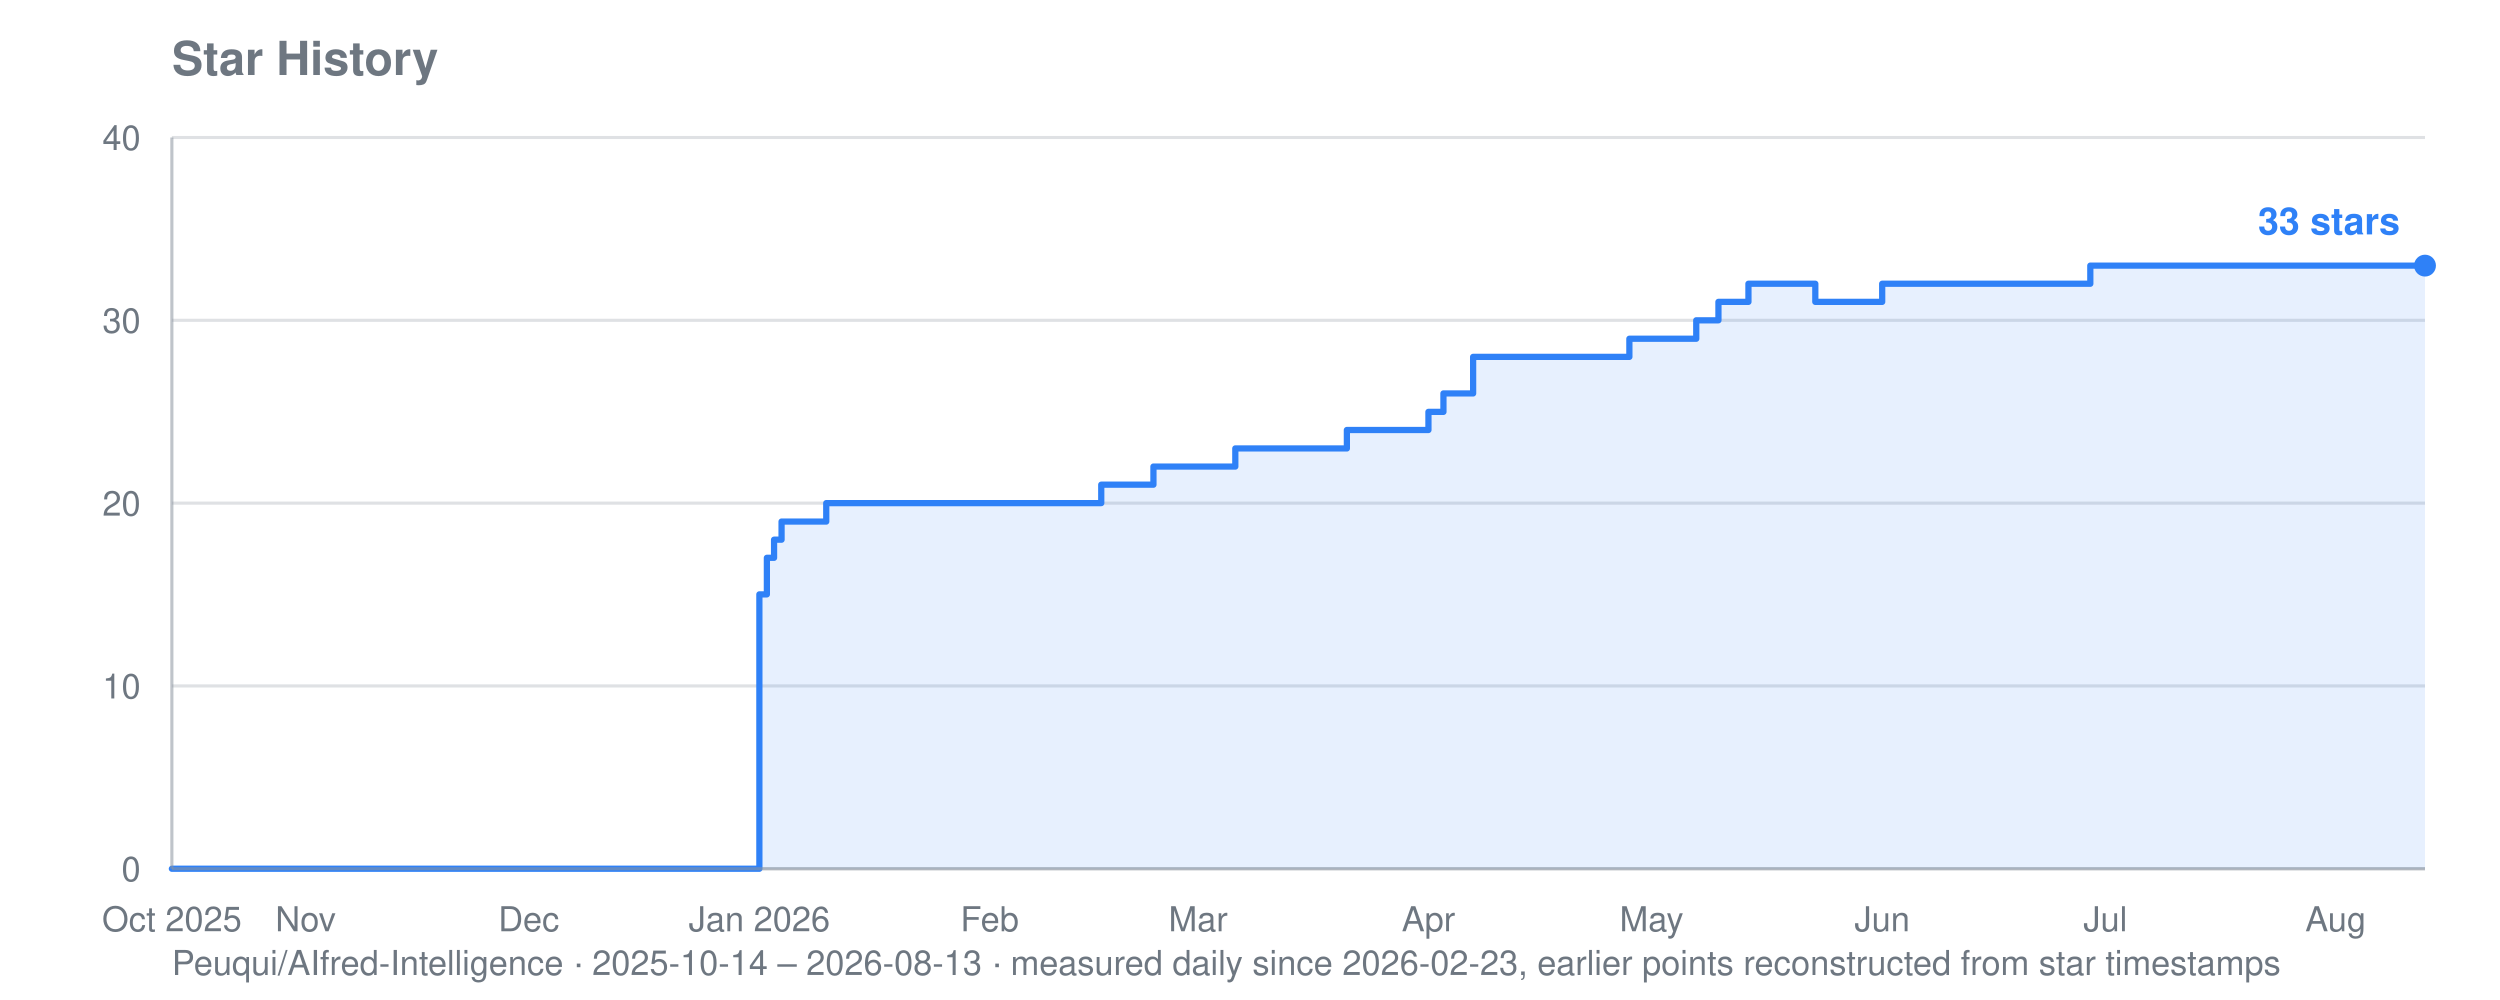
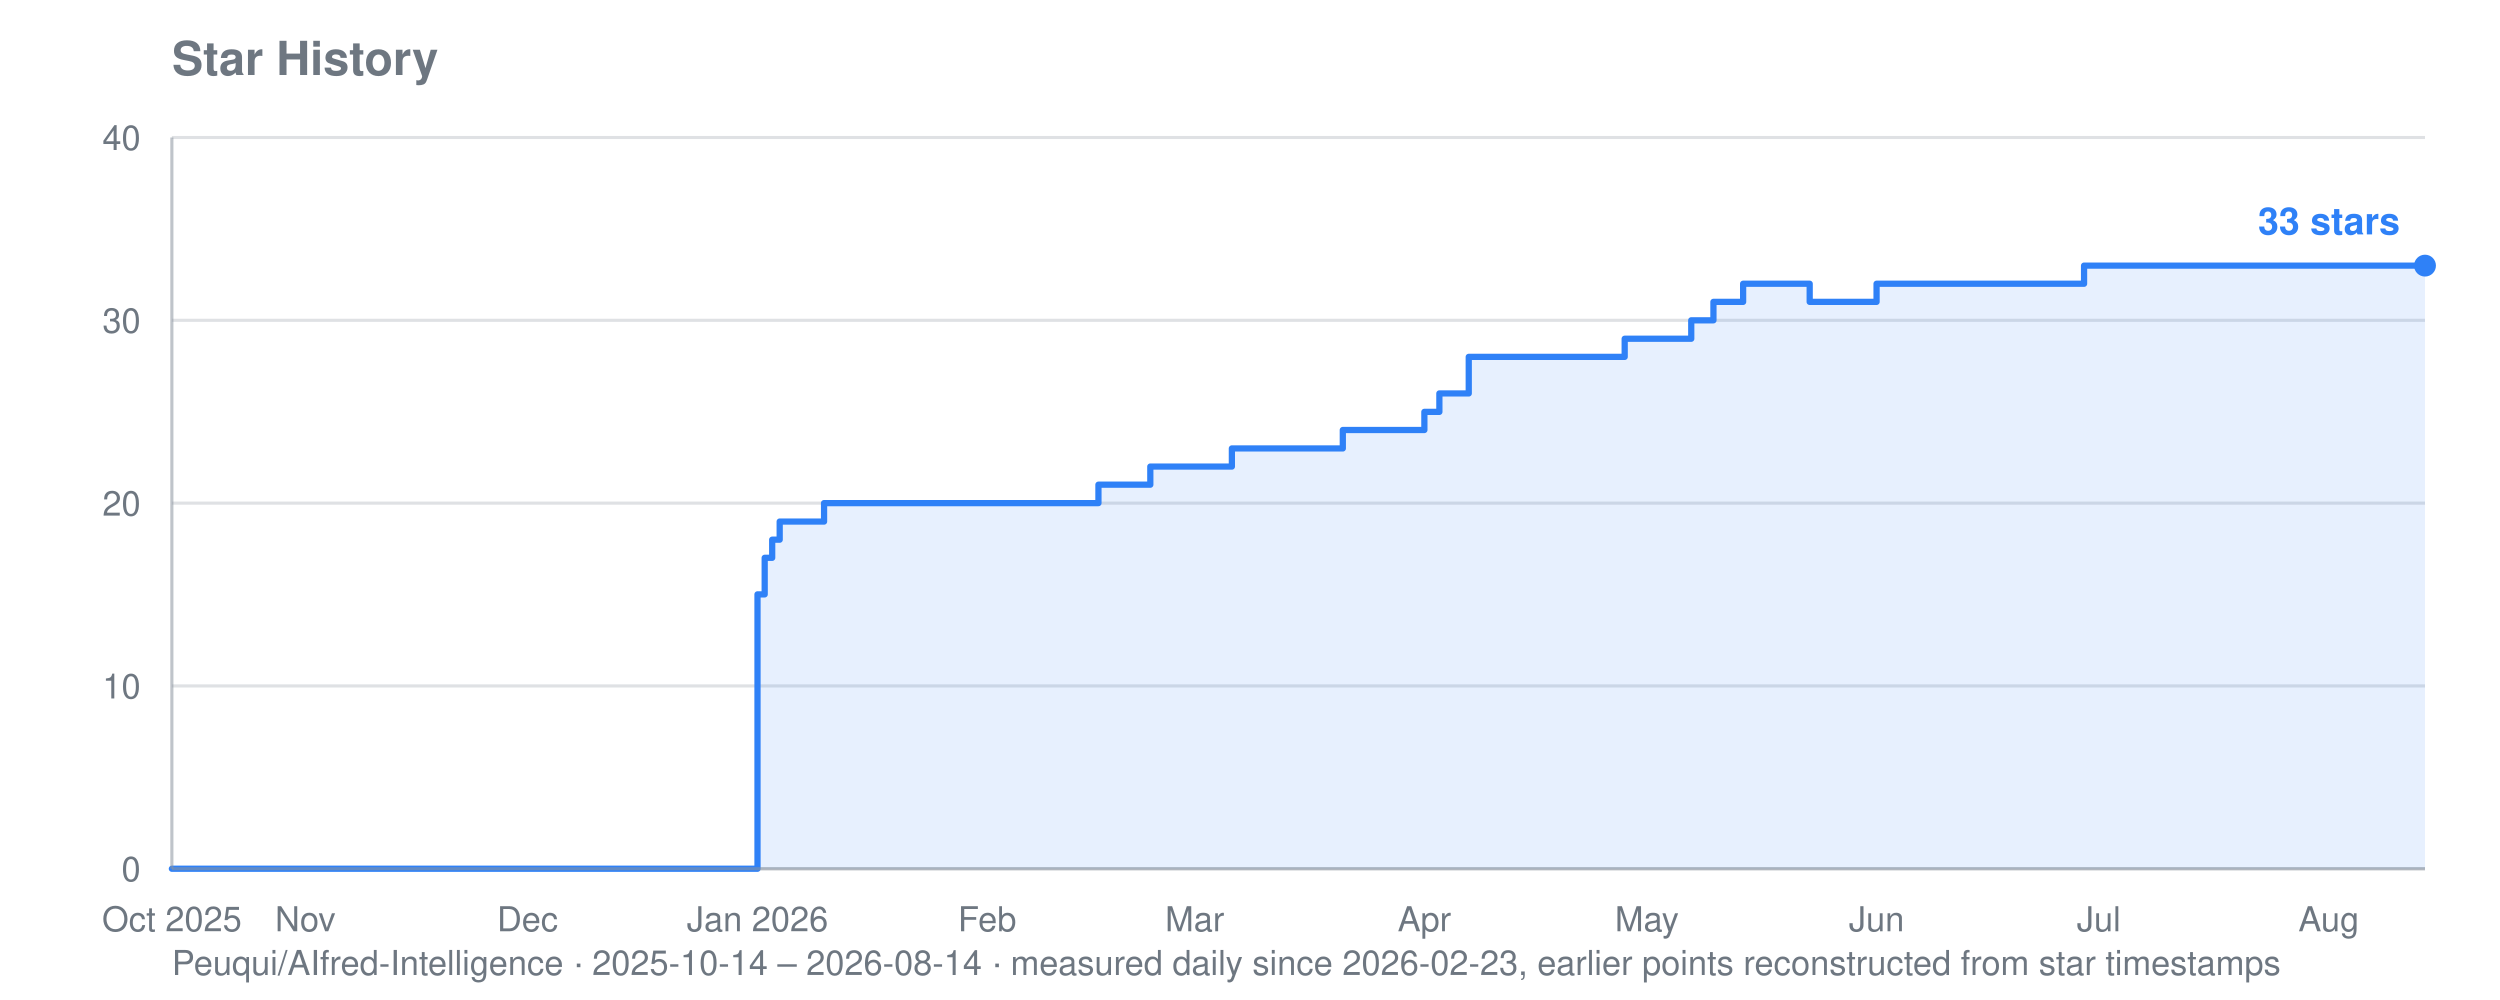
<svg xmlns="http://www.w3.org/2000/svg" viewBox="0 0 800 320" width="800" height="320" role="img" aria-label="Star history for Peuqui/AIfred-Intelligence: 33 stars">
  <text font-family="system-ui, -apple-system, Segoe UI, Helvetica, Arial, sans-serif" font-size="15" font-weight="600" fill="#6e7781" x="55" y="24">Star History</text>
-   <text font-family="system-ui, -apple-system, Segoe UI, Helvetica, Arial, sans-serif" font-size="11" fill="#6e7781" x="55" y="312">Peuqui/AIfred-Intelligence · 2025-10-14 – 2026-08-13 · measured daily since 2026-02-23, earlier points reconstructed from star timestamps</text>
+   <text font-family="system-ui, -apple-system, Segoe UI, Helvetica, Arial, sans-serif" font-size="11" fill="#6e7781" x="55" y="312">Peuqui/AIfred-Intelligence · 2025-10-14 – 2026-08-14 · measured daily since 2026-02-23, earlier points reconstructed from star timestamps</text>
  <line stroke="#8b949e" stroke-width="1" opacity="0.28" x1="55" y1="278.0" x2="776" y2="278.0" />
  <text font-family="system-ui, -apple-system, Segoe UI, Helvetica, Arial, sans-serif" font-size="11" fill="#6e7781" x="45" y="282.0" text-anchor="end">0</text>
  <line stroke="#8b949e" stroke-width="1" opacity="0.28" x1="55" y1="219.5" x2="776" y2="219.5" />
  <text font-family="system-ui, -apple-system, Segoe UI, Helvetica, Arial, sans-serif" font-size="11" fill="#6e7781" x="45" y="223.5" text-anchor="end">10</text>
  <line stroke="#8b949e" stroke-width="1" opacity="0.28" x1="55" y1="161.0" x2="776" y2="161.0" />
  <text font-family="system-ui, -apple-system, Segoe UI, Helvetica, Arial, sans-serif" font-size="11" fill="#6e7781" x="45" y="165.0" text-anchor="end">20</text>
  <line stroke="#8b949e" stroke-width="1" opacity="0.28" x1="55" y1="102.5" x2="776" y2="102.5" />
  <text font-family="system-ui, -apple-system, Segoe UI, Helvetica, Arial, sans-serif" font-size="11" fill="#6e7781" x="45" y="106.5" text-anchor="end">30</text>
  <line stroke="#8b949e" stroke-width="1" opacity="0.28" x1="55" y1="44.0" x2="776" y2="44.0" />
  <text font-family="system-ui, -apple-system, Segoe UI, Helvetica, Arial, sans-serif" font-size="11" fill="#6e7781" x="45" y="48.0" text-anchor="end">40</text>
  <text font-family="system-ui, -apple-system, Segoe UI, Helvetica, Arial, sans-serif" font-size="11" fill="#6e7781" x="55.0" y="298" text-anchor="middle">Oct 2025</text>
-   <text font-family="system-ui, -apple-system, Segoe UI, Helvetica, Arial, sans-serif" font-size="11" fill="#6e7781" x="97.8" y="298" text-anchor="middle">Nov</text>
-   <text font-family="system-ui, -apple-system, Segoe UI, Helvetica, Arial, sans-serif" font-size="11" fill="#6e7781" x="169.2" y="298" text-anchor="middle">Dec</text>
-   <text font-family="system-ui, -apple-system, Segoe UI, Helvetica, Arial, sans-serif" font-size="11" fill="#6e7781" x="243.0" y="298" text-anchor="middle">Jan 2026</text>
-   <text font-family="system-ui, -apple-system, Segoe UI, Helvetica, Arial, sans-serif" font-size="11" fill="#6e7781" x="316.7" y="298" text-anchor="middle">Feb</text>
-   <text font-family="system-ui, -apple-system, Segoe UI, Helvetica, Arial, sans-serif" font-size="11" fill="#6e7781" x="383.4" y="298" text-anchor="middle">Mar</text>
-   <text font-family="system-ui, -apple-system, Segoe UI, Helvetica, Arial, sans-serif" font-size="11" fill="#6e7781" x="457.1" y="298" text-anchor="middle">Apr</text>
-   <text font-family="system-ui, -apple-system, Segoe UI, Helvetica, Arial, sans-serif" font-size="11" fill="#6e7781" x="528.5" y="298" text-anchor="middle">May</text>
-   <text font-family="system-ui, -apple-system, Segoe UI, Helvetica, Arial, sans-serif" font-size="11" fill="#6e7781" x="602.3" y="298" text-anchor="middle">Jun</text>
-   <text font-family="system-ui, -apple-system, Segoe UI, Helvetica, Arial, sans-serif" font-size="11" fill="#6e7781" x="673.7" y="298" text-anchor="middle">Jul</text>
-   <text font-family="system-ui, -apple-system, Segoe UI, Helvetica, Arial, sans-serif" font-size="11" fill="#6e7781" x="747.4" y="298" text-anchor="middle">Aug</text>
-   <polygon fill="#2f81f7" opacity="0.12" points="55.0,278.0 55.0,278.0 243.0,278.0 243.0,190.2 245.4,190.2 245.4,178.5 247.7,178.5 247.7,172.7 250.1,172.7 250.1,166.9 264.4,166.9 264.4,161.0 352.4,161.0 352.4,155.1 369.1,155.1 369.1,149.3 371.5,149.3 371.5,149.3 373.9,149.3 373.9,149.3 376.2,149.3 376.2,149.3 378.6,149.3 378.6,149.3 381.0,149.3 381.0,149.3 383.4,149.3 383.4,149.3 385.8,149.3 385.8,149.3 388.1,149.3 388.1,149.3 390.5,149.3 390.5,149.3 392.9,149.3 392.9,149.3 395.3,149.3 395.3,143.5 397.7,143.5 397.7,143.5 400.0,143.5 400.0,143.5 402.4,143.5 402.4,143.5 404.8,143.5 404.8,143.5 407.2,143.5 407.2,143.5 409.6,143.5 409.6,143.5 411.9,143.5 411.9,143.5 414.3,143.5 414.3,143.5 416.7,143.5 416.7,143.5 419.1,143.5 419.1,143.5 421.4,143.5 421.4,143.5 423.8,143.5 423.8,143.5 426.2,143.5 426.2,143.5 428.6,143.5 428.6,143.5 431.0,143.5 431.0,137.6 433.3,137.6 433.3,137.6 435.7,137.6 435.7,137.6 438.1,137.6 438.1,137.6 440.5,137.6 440.5,137.6 442.9,137.6 442.9,137.6 445.2,137.6 445.2,137.6 447.6,137.6 447.6,137.6 450.0,137.6 450.0,137.6 457.1,137.6 457.1,131.8 459.5,131.8 459.5,131.8 461.9,131.8 461.9,125.9 464.3,125.9 464.3,125.9 466.7,125.9 466.7,125.9 471.4,125.9 471.4,114.2 473.8,114.2 473.8,114.2 476.2,114.2 476.2,114.2 478.6,114.2 478.6,114.2 480.9,114.2 480.9,114.2 483.3,114.2 483.3,114.2 485.7,114.2 485.7,114.2 488.1,114.2 488.1,114.2 490.5,114.2 490.5,114.2 492.8,114.2 492.8,114.2 495.2,114.2 495.2,114.2 497.6,114.2 497.6,114.2 500.0,114.2 500.0,114.2 502.4,114.2 502.4,114.2 504.7,114.2 504.7,114.2 507.1,114.2 507.1,114.2 509.5,114.2 509.5,114.2 511.9,114.2 511.9,114.2 514.3,114.2 514.3,114.2 516.6,114.2 516.6,114.2 519.0,114.2 519.0,114.2 521.4,114.2 521.4,108.4 523.8,108.4 523.8,108.4 526.1,108.4 526.1,108.4 528.5,108.4 528.5,108.4 530.9,108.4 530.9,108.4 533.3,108.4 533.3,108.4 535.7,108.4 535.7,108.4 538.0,108.4 538.0,108.4 540.4,108.4 540.4,108.4 542.8,108.4 542.8,102.5 545.2,102.5 545.2,102.5 547.6,102.5 547.6,102.5 549.9,102.5 549.9,96.6 552.3,96.6 552.3,96.6 554.7,96.6 554.7,96.6 557.1,96.6 557.1,96.6 559.5,96.6 559.5,90.8 561.8,90.8 561.8,90.8 564.2,90.8 564.2,90.8 566.6,90.8 566.6,90.8 569.0,90.8 569.0,90.8 571.4,90.8 571.4,90.8 573.7,90.8 573.7,90.8 576.1,90.8 576.1,90.8 578.5,90.8 578.5,90.8 580.9,90.8 580.9,96.6 583.3,96.6 583.3,96.6 585.6,96.6 585.6,96.6 588.0,96.6 588.0,96.6 590.4,96.6 590.4,96.6 592.8,96.6 592.8,96.6 595.2,96.6 595.2,96.6 597.5,96.6 597.5,96.6 599.9,96.6 599.9,96.6 602.3,96.6 602.3,90.8 604.7,90.8 604.7,90.8 607.1,90.8 607.1,90.8 609.4,90.8 609.4,90.8 611.8,90.8 611.8,90.8 614.2,90.8 614.2,90.8 616.6,90.8 616.6,90.8 619.0,90.8 619.0,90.8 621.3,90.8 621.3,90.8 623.7,90.8 623.7,90.8 626.1,90.8 626.1,90.8 628.5,90.8 628.5,90.8 630.8,90.8 630.8,90.8 633.2,90.8 633.2,90.8 635.6,90.8 635.6,90.8 638.0,90.8 638.0,90.8 640.4,90.8 640.4,90.8 642.7,90.8 642.7,90.8 645.1,90.8 645.1,90.8 647.5,90.8 647.5,90.8 649.9,90.8 649.9,90.8 652.3,90.8 652.3,90.8 654.6,90.8 654.6,90.8 657.0,90.8 657.0,90.8 659.4,90.8 659.4,90.8 661.8,90.8 661.8,90.8 664.2,90.8 664.2,90.8 666.5,90.8 666.5,90.8 668.9,90.8 668.9,85.0 671.3,85.0 671.3,85.0 673.7,85.0 673.7,85.0 676.1,85.0 676.1,85.0 678.4,85.0 678.4,85.0 680.8,85.0 680.8,85.0 683.2,85.0 683.2,85.0 685.6,85.0 685.6,85.0 688.0,85.0 688.0,85.0 690.3,85.0 690.3,85.0 692.7,85.0 692.7,85.0 695.1,85.0 695.1,85.0 697.5,85.0 697.5,85.0 699.9,85.0 699.9,85.0 702.2,85.0 702.2,85.0 704.6,85.0 704.6,85.0 707.0,85.0 707.0,85.0 709.4,85.0 709.4,85.0 711.8,85.0 711.8,85.0 714.1,85.0 714.1,85.0 716.5,85.0 716.5,85.0 718.9,85.0 718.9,85.0 721.3,85.0 721.3,85.0 723.7,85.0 723.7,85.0 726.0,85.0 726.0,85.0 728.4,85.0 728.4,85.0 730.8,85.0 730.8,85.0 733.2,85.0 733.2,85.0 735.5,85.0 735.5,85.0 737.9,85.0 737.9,85.0 740.3,85.0 740.3,85.0 742.7,85.0 742.7,85.0 745.1,85.0 745.1,85.0 747.4,85.0 747.4,85.0 749.8,85.0 749.8,85.0 752.2,85.0 752.2,85.0 754.6,85.0 754.6,85.0 757.0,85.0 757.0,85.0 759.3,85.0 759.3,85.0 761.7,85.0 761.7,85.0 764.1,85.0 764.1,85.0 766.5,85.0 766.5,85.0 768.9,85.0 768.9,85.0 771.2,85.0 771.2,85.0 773.6,85.0 773.6,85.0 776.0,85.0 776.0,85.0 776.0,278.0" />
-   <polyline fill="none" stroke="#2f81f7" stroke-width="2" stroke-linejoin="round" stroke-linecap="round" points="55.0,278.0 243.0,278.0 243.0,190.2 245.4,190.2 245.4,178.5 247.7,178.5 247.7,172.7 250.1,172.7 250.1,166.9 264.4,166.9 264.4,161.0 352.4,161.0 352.4,155.1 369.1,155.1 369.1,149.3 371.5,149.3 371.5,149.3 373.9,149.3 373.9,149.3 376.2,149.3 376.2,149.3 378.6,149.3 378.6,149.3 381.0,149.3 381.0,149.3 383.4,149.3 383.4,149.3 385.8,149.3 385.8,149.3 388.1,149.3 388.1,149.3 390.5,149.3 390.5,149.3 392.9,149.3 392.9,149.3 395.3,149.3 395.3,143.5 397.7,143.5 397.7,143.5 400.0,143.5 400.0,143.5 402.4,143.5 402.4,143.5 404.8,143.5 404.8,143.5 407.2,143.5 407.2,143.5 409.6,143.5 409.6,143.5 411.9,143.5 411.9,143.5 414.3,143.5 414.3,143.5 416.7,143.5 416.7,143.5 419.1,143.5 419.1,143.5 421.4,143.5 421.4,143.5 423.8,143.5 423.8,143.5 426.2,143.5 426.2,143.5 428.6,143.5 428.6,143.5 431.0,143.5 431.0,137.6 433.3,137.6 433.3,137.6 435.7,137.6 435.7,137.6 438.1,137.6 438.1,137.6 440.5,137.6 440.5,137.6 442.9,137.6 442.9,137.6 445.2,137.6 445.2,137.6 447.6,137.6 447.6,137.6 450.0,137.6 450.0,137.6 457.1,137.6 457.1,131.8 459.5,131.8 459.5,131.8 461.9,131.8 461.9,125.9 464.3,125.9 464.3,125.9 466.7,125.9 466.7,125.9 471.4,125.9 471.4,114.2 473.8,114.2 473.8,114.2 476.2,114.2 476.2,114.2 478.6,114.2 478.6,114.2 480.9,114.2 480.9,114.2 483.3,114.2 483.3,114.2 485.7,114.2 485.7,114.2 488.1,114.2 488.1,114.2 490.5,114.2 490.5,114.2 492.8,114.2 492.8,114.2 495.2,114.2 495.2,114.2 497.6,114.2 497.6,114.2 500.0,114.2 500.0,114.2 502.4,114.2 502.4,114.2 504.7,114.2 504.7,114.2 507.1,114.2 507.1,114.2 509.5,114.2 509.5,114.2 511.9,114.2 511.9,114.2 514.3,114.2 514.3,114.2 516.6,114.2 516.6,114.2 519.0,114.2 519.0,114.2 521.4,114.2 521.4,108.4 523.8,108.4 523.8,108.4 526.1,108.4 526.1,108.4 528.5,108.4 528.5,108.4 530.9,108.4 530.9,108.4 533.3,108.4 533.3,108.4 535.7,108.4 535.7,108.4 538.0,108.4 538.0,108.4 540.4,108.4 540.4,108.4 542.8,108.4 542.8,102.5 545.2,102.5 545.2,102.5 547.6,102.5 547.6,102.5 549.9,102.5 549.9,96.6 552.3,96.6 552.3,96.6 554.7,96.6 554.7,96.6 557.1,96.6 557.1,96.6 559.5,96.6 559.5,90.8 561.8,90.8 561.8,90.8 564.2,90.8 564.2,90.8 566.6,90.8 566.6,90.8 569.0,90.8 569.0,90.8 571.4,90.8 571.4,90.8 573.7,90.8 573.7,90.8 576.1,90.8 576.1,90.8 578.5,90.8 578.5,90.8 580.9,90.8 580.9,96.6 583.3,96.6 583.3,96.6 585.6,96.6 585.6,96.6 588.0,96.6 588.0,96.6 590.4,96.6 590.4,96.6 592.8,96.6 592.8,96.6 595.2,96.6 595.2,96.6 597.5,96.6 597.5,96.6 599.9,96.6 599.9,96.6 602.3,96.6 602.3,90.8 604.7,90.8 604.7,90.8 607.1,90.8 607.1,90.8 609.4,90.8 609.4,90.8 611.8,90.8 611.8,90.8 614.2,90.8 614.2,90.8 616.6,90.8 616.6,90.8 619.0,90.8 619.0,90.8 621.3,90.8 621.3,90.8 623.7,90.8 623.7,90.8 626.1,90.8 626.1,90.8 628.5,90.8 628.5,90.8 630.8,90.8 630.8,90.8 633.2,90.8 633.2,90.8 635.6,90.8 635.6,90.8 638.0,90.8 638.0,90.8 640.4,90.8 640.4,90.8 642.7,90.8 642.7,90.8 645.1,90.8 645.1,90.8 647.5,90.8 647.5,90.8 649.9,90.8 649.9,90.8 652.3,90.8 652.3,90.8 654.6,90.8 654.6,90.8 657.0,90.8 657.0,90.8 659.4,90.8 659.4,90.8 661.8,90.8 661.8,90.8 664.2,90.8 664.2,90.8 666.5,90.8 666.5,90.8 668.9,90.8 668.9,85.0 671.3,85.0 671.3,85.0 673.7,85.0 673.7,85.0 676.1,85.0 676.1,85.0 678.4,85.0 678.4,85.0 680.8,85.0 680.8,85.0 683.2,85.0 683.2,85.0 685.6,85.0 685.6,85.0 688.0,85.0 688.0,85.0 690.3,85.0 690.3,85.0 692.7,85.0 692.7,85.0 695.1,85.0 695.1,85.0 697.5,85.0 697.5,85.0 699.9,85.0 699.9,85.0 702.2,85.0 702.2,85.0 704.6,85.0 704.6,85.0 707.0,85.0 707.0,85.0 709.4,85.0 709.4,85.0 711.8,85.0 711.8,85.0 714.1,85.0 714.1,85.0 716.5,85.0 716.5,85.0 718.9,85.0 718.9,85.0 721.3,85.0 721.3,85.0 723.7,85.0 723.7,85.0 726.0,85.0 726.0,85.0 728.4,85.0 728.4,85.0 730.8,85.0 730.8,85.0 733.2,85.0 733.2,85.0 735.5,85.0 735.5,85.0 737.9,85.0 737.9,85.0 740.3,85.0 740.3,85.0 742.7,85.0 742.7,85.0 745.1,85.0 745.1,85.0 747.4,85.0 747.4,85.0 749.8,85.0 749.8,85.0 752.2,85.0 752.2,85.0 754.6,85.0 754.6,85.0 757.0,85.0 757.0,85.0 759.3,85.0 759.3,85.0 761.7,85.0 761.7,85.0 764.1,85.0 764.1,85.0 766.5,85.0 766.5,85.0 768.9,85.0 768.9,85.0 771.2,85.0 771.2,85.0 773.6,85.0 773.6,85.0 776.0,85.0 776.0,85.0" />
+   <text font-family="system-ui, -apple-system, Segoe UI, Helvetica, Arial, sans-serif" font-size="11" fill="#6e7781" x="97.7" y="298" text-anchor="middle">Nov</text>
+   <text font-family="system-ui, -apple-system, Segoe UI, Helvetica, Arial, sans-serif" font-size="11" fill="#6e7781" x="168.8" y="298" text-anchor="middle">Dec</text>
+   <text font-family="system-ui, -apple-system, Segoe UI, Helvetica, Arial, sans-serif" font-size="11" fill="#6e7781" x="242.4" y="298" text-anchor="middle">Jan 2026</text>
+   <text font-family="system-ui, -apple-system, Segoe UI, Helvetica, Arial, sans-serif" font-size="11" fill="#6e7781" x="315.9" y="298" text-anchor="middle">Feb</text>
+   <text font-family="system-ui, -apple-system, Segoe UI, Helvetica, Arial, sans-serif" font-size="11" fill="#6e7781" x="382.3" y="298" text-anchor="middle">Mar</text>
+   <text font-family="system-ui, -apple-system, Segoe UI, Helvetica, Arial, sans-serif" font-size="11" fill="#6e7781" x="455.8" y="298" text-anchor="middle">Apr</text>
+   <text font-family="system-ui, -apple-system, Segoe UI, Helvetica, Arial, sans-serif" font-size="11" fill="#6e7781" x="527.0" y="298" text-anchor="middle">May</text>
+   <text font-family="system-ui, -apple-system, Segoe UI, Helvetica, Arial, sans-serif" font-size="11" fill="#6e7781" x="600.5" y="298" text-anchor="middle">Jun</text>
+   <text font-family="system-ui, -apple-system, Segoe UI, Helvetica, Arial, sans-serif" font-size="11" fill="#6e7781" x="671.6" y="298" text-anchor="middle">Jul</text>
+   <text font-family="system-ui, -apple-system, Segoe UI, Helvetica, Arial, sans-serif" font-size="11" fill="#6e7781" x="745.2" y="298" text-anchor="middle">Aug</text>
+   <polygon fill="#2f81f7" opacity="0.12" points="55.0,278.0 55.0,278.0 242.4,278.0 242.4,190.2 244.7,190.2 244.7,178.5 247.1,178.5 247.1,172.7 249.5,172.7 249.5,166.9 263.7,166.9 263.7,161.0 351.5,161.0 351.5,155.1 368.1,155.1 368.1,149.3 370.4,149.3 370.4,149.3 372.8,149.3 372.8,149.3 375.2,149.3 375.2,149.3 377.6,149.3 377.6,149.3 379.9,149.3 379.9,149.3 382.3,149.3 382.3,149.3 384.7,149.3 384.7,149.3 387.0,149.3 387.0,149.3 389.4,149.3 389.4,149.3 391.8,149.3 391.8,149.3 394.2,149.3 394.2,143.5 396.5,143.5 396.5,143.5 398.9,143.5 398.9,143.5 401.3,143.5 401.3,143.5 403.6,143.5 403.6,143.5 406.0,143.5 406.0,143.5 408.4,143.5 408.4,143.5 410.8,143.5 410.8,143.5 413.1,143.5 413.1,143.5 415.5,143.5 415.5,143.5 417.9,143.5 417.9,143.5 420.2,143.5 420.2,143.5 422.6,143.5 422.6,143.5 425.0,143.5 425.0,143.5 427.4,143.5 427.4,143.5 429.7,143.5 429.7,137.6 432.1,137.6 432.1,137.6 434.5,137.6 434.5,137.6 436.8,137.6 436.8,137.6 439.2,137.6 439.2,137.6 441.6,137.6 441.6,137.6 444.0,137.6 444.0,137.6 446.3,137.6 446.3,137.6 448.7,137.6 448.7,137.6 455.8,137.6 455.8,131.8 458.2,131.8 458.2,131.8 460.6,131.8 460.6,125.9 462.9,125.9 462.9,125.9 465.3,125.9 465.3,125.9 470.0,125.9 470.0,114.2 472.4,114.2 472.4,114.2 474.8,114.2 474.8,114.2 477.2,114.2 477.2,114.2 479.5,114.2 479.5,114.2 481.9,114.2 481.9,114.2 484.3,114.2 484.3,114.2 486.7,114.2 486.7,114.2 489.0,114.2 489.0,114.2 491.4,114.2 491.4,114.2 493.8,114.2 493.8,114.2 496.1,114.2 496.1,114.2 498.5,114.2 498.5,114.2 500.9,114.2 500.9,114.2 503.3,114.2 503.3,114.2 505.6,114.2 505.6,114.2 508.0,114.2 508.0,114.2 510.4,114.2 510.4,114.2 512.7,114.2 512.7,114.2 515.1,114.2 515.1,114.2 517.5,114.2 517.5,114.2 519.9,114.2 519.9,108.4 522.2,108.4 522.2,108.4 524.6,108.4 524.6,108.4 527.0,108.4 527.0,108.4 529.3,108.4 529.3,108.4 531.7,108.4 531.7,108.4 534.1,108.4 534.1,108.4 536.5,108.4 536.5,108.4 538.8,108.4 538.8,108.4 541.2,108.4 541.2,102.5 543.6,102.5 543.6,102.5 545.9,102.5 545.9,102.5 548.3,102.5 548.3,96.6 550.7,96.6 550.7,96.6 553.1,96.6 553.1,96.6 555.4,96.6 555.4,96.6 557.8,96.6 557.8,90.8 560.2,90.8 560.2,90.8 562.5,90.8 562.5,90.8 564.9,90.8 564.9,90.8 567.3,90.8 567.3,90.8 569.7,90.8 569.7,90.8 572.0,90.8 572.0,90.8 574.4,90.8 574.4,90.8 576.8,90.8 576.8,90.8 579.1,90.8 579.1,96.6 581.5,96.6 581.5,96.6 583.9,96.6 583.9,96.6 586.3,96.6 586.3,96.6 588.6,96.6 588.6,96.6 591.0,96.6 591.0,96.6 593.4,96.6 593.4,96.6 595.8,96.6 595.8,96.6 598.1,96.6 598.1,96.6 600.5,96.6 600.5,90.8 602.9,90.8 602.9,90.8 605.2,90.8 605.2,90.8 607.6,90.8 607.6,90.8 610.0,90.8 610.0,90.8 612.4,90.8 612.4,90.8 614.7,90.8 614.7,90.8 617.1,90.8 617.1,90.8 619.5,90.8 619.5,90.8 621.8,90.8 621.8,90.8 624.2,90.8 624.2,90.8 626.6,90.8 626.6,90.8 629.0,90.8 629.0,90.8 631.3,90.8 631.3,90.8 633.7,90.8 633.7,90.8 636.1,90.8 636.1,90.8 638.4,90.8 638.4,90.8 640.8,90.8 640.8,90.8 643.2,90.8 643.2,90.8 645.6,90.8 645.6,90.8 647.9,90.8 647.9,90.8 650.3,90.8 650.3,90.8 652.7,90.8 652.7,90.8 655.0,90.8 655.0,90.8 657.4,90.8 657.4,90.8 659.8,90.8 659.8,90.8 662.2,90.8 662.2,90.8 664.5,90.8 664.5,90.8 666.9,90.8 666.9,85.0 669.3,85.0 669.3,85.0 671.6,85.0 671.6,85.0 674.0,85.0 674.0,85.0 676.4,85.0 676.4,85.0 678.8,85.0 678.8,85.0 681.1,85.0 681.1,85.0 683.5,85.0 683.5,85.0 685.9,85.0 685.9,85.0 688.2,85.0 688.2,85.0 690.6,85.0 690.6,85.0 693.0,85.0 693.0,85.0 695.4,85.0 695.4,85.0 697.7,85.0 697.7,85.0 700.1,85.0 700.1,85.0 702.5,85.0 702.5,85.0 704.8,85.0 704.8,85.0 707.2,85.0 707.2,85.0 709.6,85.0 709.6,85.0 712.0,85.0 712.0,85.0 714.3,85.0 714.3,85.0 716.7,85.0 716.7,85.0 719.1,85.0 719.1,85.0 721.5,85.0 721.5,85.0 723.8,85.0 723.8,85.0 726.2,85.0 726.2,85.0 728.6,85.0 728.6,85.0 730.9,85.0 730.9,85.0 733.3,85.0 733.3,85.0 735.7,85.0 735.7,85.0 738.1,85.0 738.1,85.0 740.4,85.0 740.4,85.0 742.8,85.0 742.8,85.0 745.2,85.0 745.2,85.0 747.5,85.0 747.5,85.0 749.9,85.0 749.9,85.0 752.3,85.0 752.3,85.0 754.7,85.0 754.7,85.0 757.0,85.0 757.0,85.0 759.4,85.0 759.4,85.0 761.8,85.0 761.8,85.0 764.1,85.0 764.1,85.0 766.5,85.0 766.5,85.0 768.9,85.0 768.9,85.0 771.3,85.0 771.3,85.0 773.6,85.0 773.6,85.0 776.0,85.0 776.0,85.0 776.0,278.0" />
+   <polyline fill="none" stroke="#2f81f7" stroke-width="2" stroke-linejoin="round" stroke-linecap="round" points="55.0,278.0 242.4,278.0 242.4,190.2 244.7,190.2 244.7,178.5 247.1,178.5 247.1,172.7 249.5,172.7 249.5,166.9 263.7,166.9 263.7,161.0 351.5,161.0 351.5,155.1 368.1,155.1 368.1,149.3 370.4,149.3 370.4,149.3 372.8,149.3 372.8,149.3 375.2,149.3 375.2,149.3 377.6,149.3 377.6,149.3 379.9,149.3 379.9,149.3 382.3,149.3 382.3,149.3 384.7,149.3 384.7,149.3 387.0,149.3 387.0,149.3 389.4,149.3 389.4,149.3 391.8,149.3 391.8,149.3 394.2,149.3 394.2,143.5 396.5,143.5 396.5,143.5 398.9,143.5 398.9,143.5 401.3,143.5 401.3,143.5 403.6,143.5 403.6,143.5 406.0,143.5 406.0,143.5 408.4,143.5 408.4,143.5 410.8,143.5 410.8,143.5 413.1,143.5 413.1,143.5 415.5,143.5 415.5,143.5 417.9,143.5 417.9,143.5 420.2,143.5 420.2,143.5 422.6,143.5 422.6,143.5 425.0,143.5 425.0,143.5 427.4,143.5 427.4,143.5 429.7,143.5 429.7,137.6 432.1,137.6 432.1,137.6 434.5,137.6 434.5,137.6 436.8,137.6 436.8,137.6 439.2,137.6 439.2,137.6 441.6,137.6 441.6,137.6 444.0,137.6 444.0,137.6 446.3,137.6 446.3,137.6 448.7,137.6 448.7,137.6 455.8,137.6 455.8,131.8 458.2,131.8 458.2,131.8 460.6,131.8 460.6,125.9 462.9,125.9 462.9,125.9 465.3,125.9 465.3,125.9 470.0,125.9 470.0,114.2 472.4,114.2 472.4,114.2 474.8,114.2 474.8,114.2 477.2,114.2 477.2,114.2 479.5,114.2 479.5,114.2 481.9,114.2 481.9,114.2 484.3,114.2 484.3,114.2 486.7,114.2 486.7,114.2 489.0,114.2 489.0,114.2 491.4,114.2 491.4,114.2 493.8,114.2 493.8,114.2 496.1,114.2 496.1,114.2 498.5,114.2 498.5,114.2 500.9,114.2 500.9,114.2 503.3,114.2 503.3,114.2 505.6,114.2 505.6,114.2 508.0,114.2 508.0,114.2 510.4,114.2 510.4,114.2 512.7,114.2 512.7,114.2 515.1,114.2 515.1,114.2 517.5,114.2 517.5,114.2 519.9,114.2 519.9,108.4 522.2,108.4 522.2,108.4 524.6,108.4 524.6,108.4 527.0,108.4 527.0,108.4 529.3,108.4 529.3,108.4 531.7,108.4 531.7,108.4 534.1,108.4 534.1,108.4 536.5,108.4 536.5,108.4 538.8,108.4 538.8,108.4 541.2,108.4 541.2,102.5 543.6,102.5 543.6,102.5 545.9,102.5 545.9,102.5 548.3,102.5 548.3,96.6 550.7,96.6 550.7,96.6 553.1,96.6 553.1,96.6 555.4,96.6 555.4,96.6 557.8,96.6 557.8,90.8 560.2,90.8 560.2,90.8 562.5,90.8 562.5,90.8 564.9,90.8 564.9,90.8 567.3,90.8 567.3,90.8 569.7,90.8 569.7,90.8 572.0,90.8 572.0,90.8 574.4,90.8 574.4,90.8 576.8,90.8 576.8,90.8 579.1,90.8 579.1,96.6 581.5,96.6 581.5,96.6 583.9,96.6 583.9,96.6 586.3,96.6 586.3,96.6 588.6,96.6 588.6,96.6 591.0,96.6 591.0,96.6 593.4,96.6 593.4,96.6 595.8,96.6 595.8,96.6 598.1,96.6 598.1,96.6 600.5,96.6 600.5,90.8 602.9,90.8 602.9,90.8 605.2,90.8 605.2,90.8 607.6,90.8 607.6,90.8 610.0,90.8 610.0,90.8 612.4,90.8 612.4,90.8 614.7,90.8 614.7,90.8 617.1,90.8 617.1,90.8 619.5,90.8 619.5,90.8 621.8,90.8 621.8,90.8 624.2,90.8 624.2,90.8 626.6,90.8 626.6,90.8 629.0,90.8 629.0,90.8 631.3,90.8 631.3,90.8 633.7,90.8 633.7,90.8 636.1,90.8 636.1,90.8 638.4,90.8 638.4,90.8 640.8,90.8 640.8,90.8 643.2,90.8 643.2,90.8 645.6,90.8 645.6,90.8 647.9,90.8 647.9,90.8 650.3,90.8 650.3,90.8 652.7,90.8 652.7,90.8 655.0,90.8 655.0,90.8 657.4,90.8 657.4,90.8 659.8,90.8 659.8,90.8 662.2,90.8 662.2,90.8 664.5,90.8 664.5,90.8 666.9,90.8 666.9,85.0 669.3,85.0 669.3,85.0 671.6,85.0 671.6,85.0 674.0,85.0 674.0,85.0 676.4,85.0 676.4,85.0 678.8,85.0 678.8,85.0 681.1,85.0 681.1,85.0 683.5,85.0 683.5,85.0 685.9,85.0 685.9,85.0 688.2,85.0 688.2,85.0 690.6,85.0 690.6,85.0 693.0,85.0 693.0,85.0 695.4,85.0 695.4,85.0 697.7,85.0 697.7,85.0 700.1,85.0 700.1,85.0 702.5,85.0 702.5,85.0 704.8,85.0 704.8,85.0 707.2,85.0 707.2,85.0 709.6,85.0 709.6,85.0 712.0,85.0 712.0,85.0 714.3,85.0 714.3,85.0 716.7,85.0 716.7,85.0 719.1,85.0 719.1,85.0 721.5,85.0 721.5,85.0 723.8,85.0 723.8,85.0 726.2,85.0 726.2,85.0 728.6,85.0 728.6,85.0 730.9,85.0 730.9,85.0 733.3,85.0 733.3,85.0 735.7,85.0 735.7,85.0 738.1,85.0 738.1,85.0 740.4,85.0 740.4,85.0 742.8,85.0 742.8,85.0 745.2,85.0 745.2,85.0 747.5,85.0 747.5,85.0 749.9,85.0 749.9,85.0 752.3,85.0 752.3,85.0 754.7,85.0 754.7,85.0 757.0,85.0 757.0,85.0 759.4,85.0 759.4,85.0 761.8,85.0 761.8,85.0 764.1,85.0 764.1,85.0 766.5,85.0 766.5,85.0 768.9,85.0 768.9,85.0 771.3,85.0 771.3,85.0 773.6,85.0 773.6,85.0 776.0,85.0 776.0,85.0" />
  <circle fill="#2f81f7" cx="776.0" cy="85.0" r="3.5" />
  <text font-family="system-ui, -apple-system, Segoe UI, Helvetica, Arial, sans-serif" font-size="12" font-weight="600" fill="#2f81f7" x="768.0" y="75.0" text-anchor="end">33 stars</text>
  <line stroke="#8b949e" stroke-width="1" opacity="0.55" x1="55" y1="44" x2="55" y2="278" />
  <line stroke="#8b949e" stroke-width="1" opacity="0.55" x1="55" y1="278" x2="776" y2="278" />
</svg>
